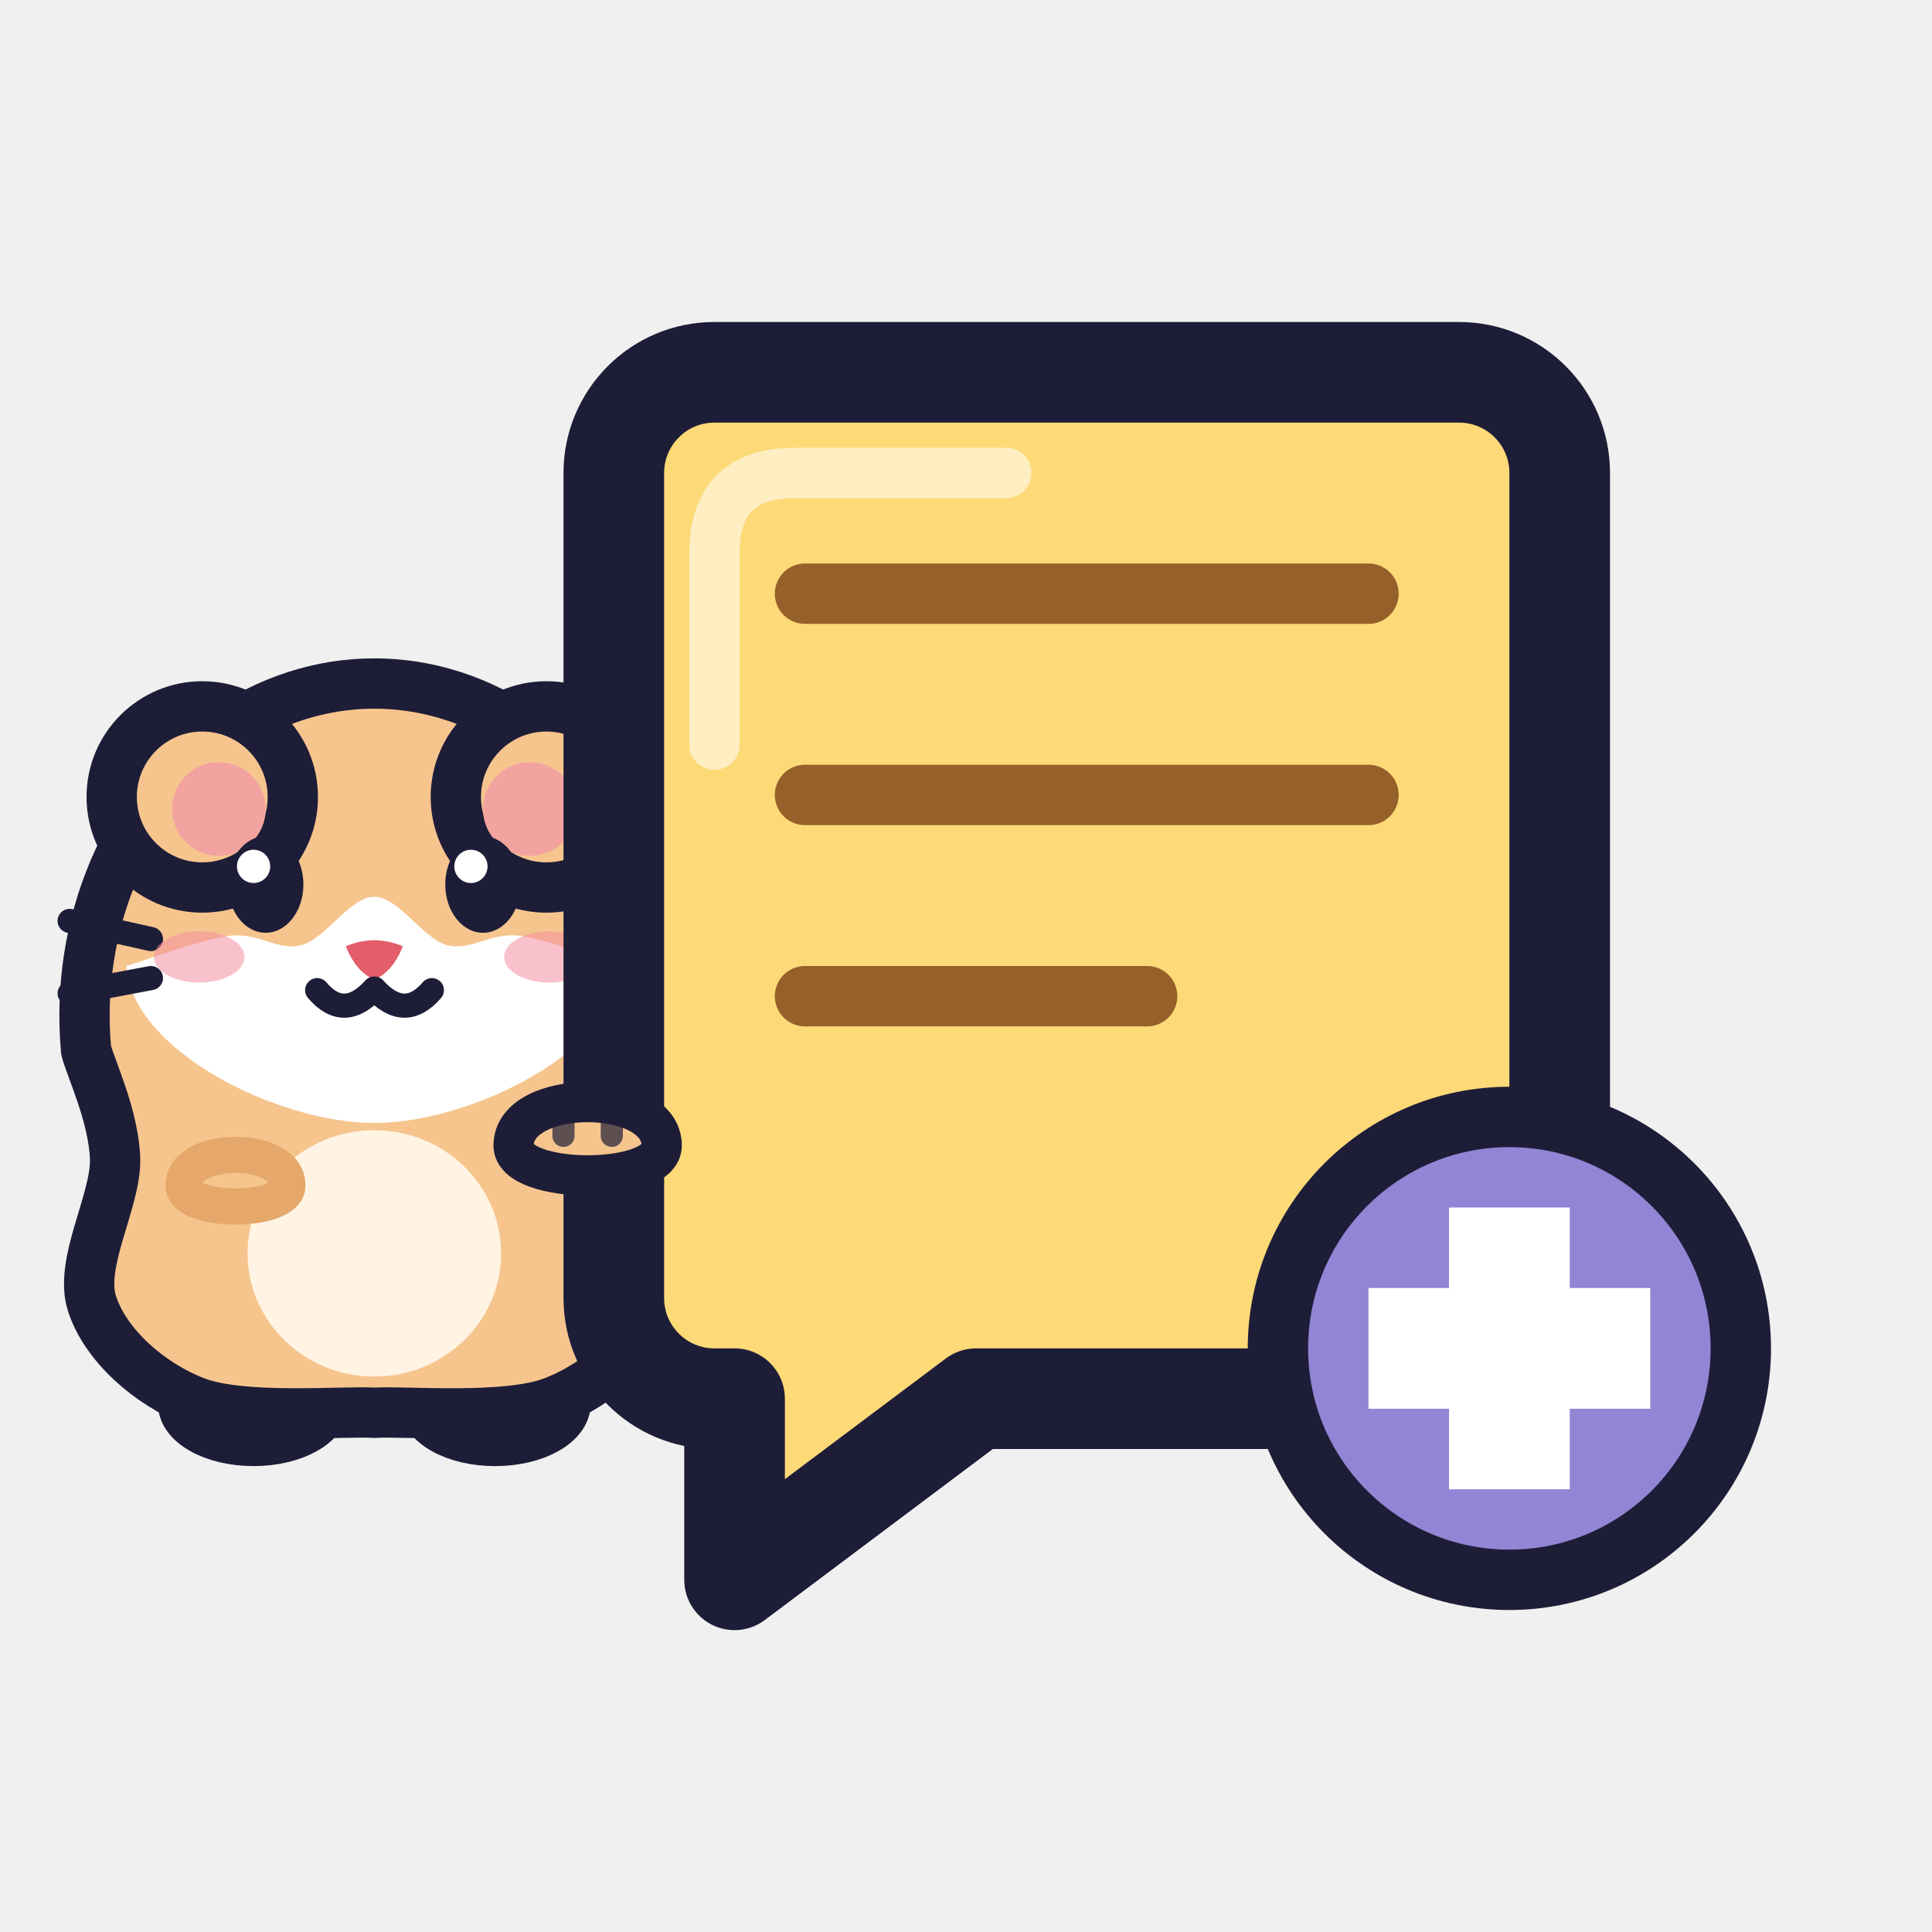
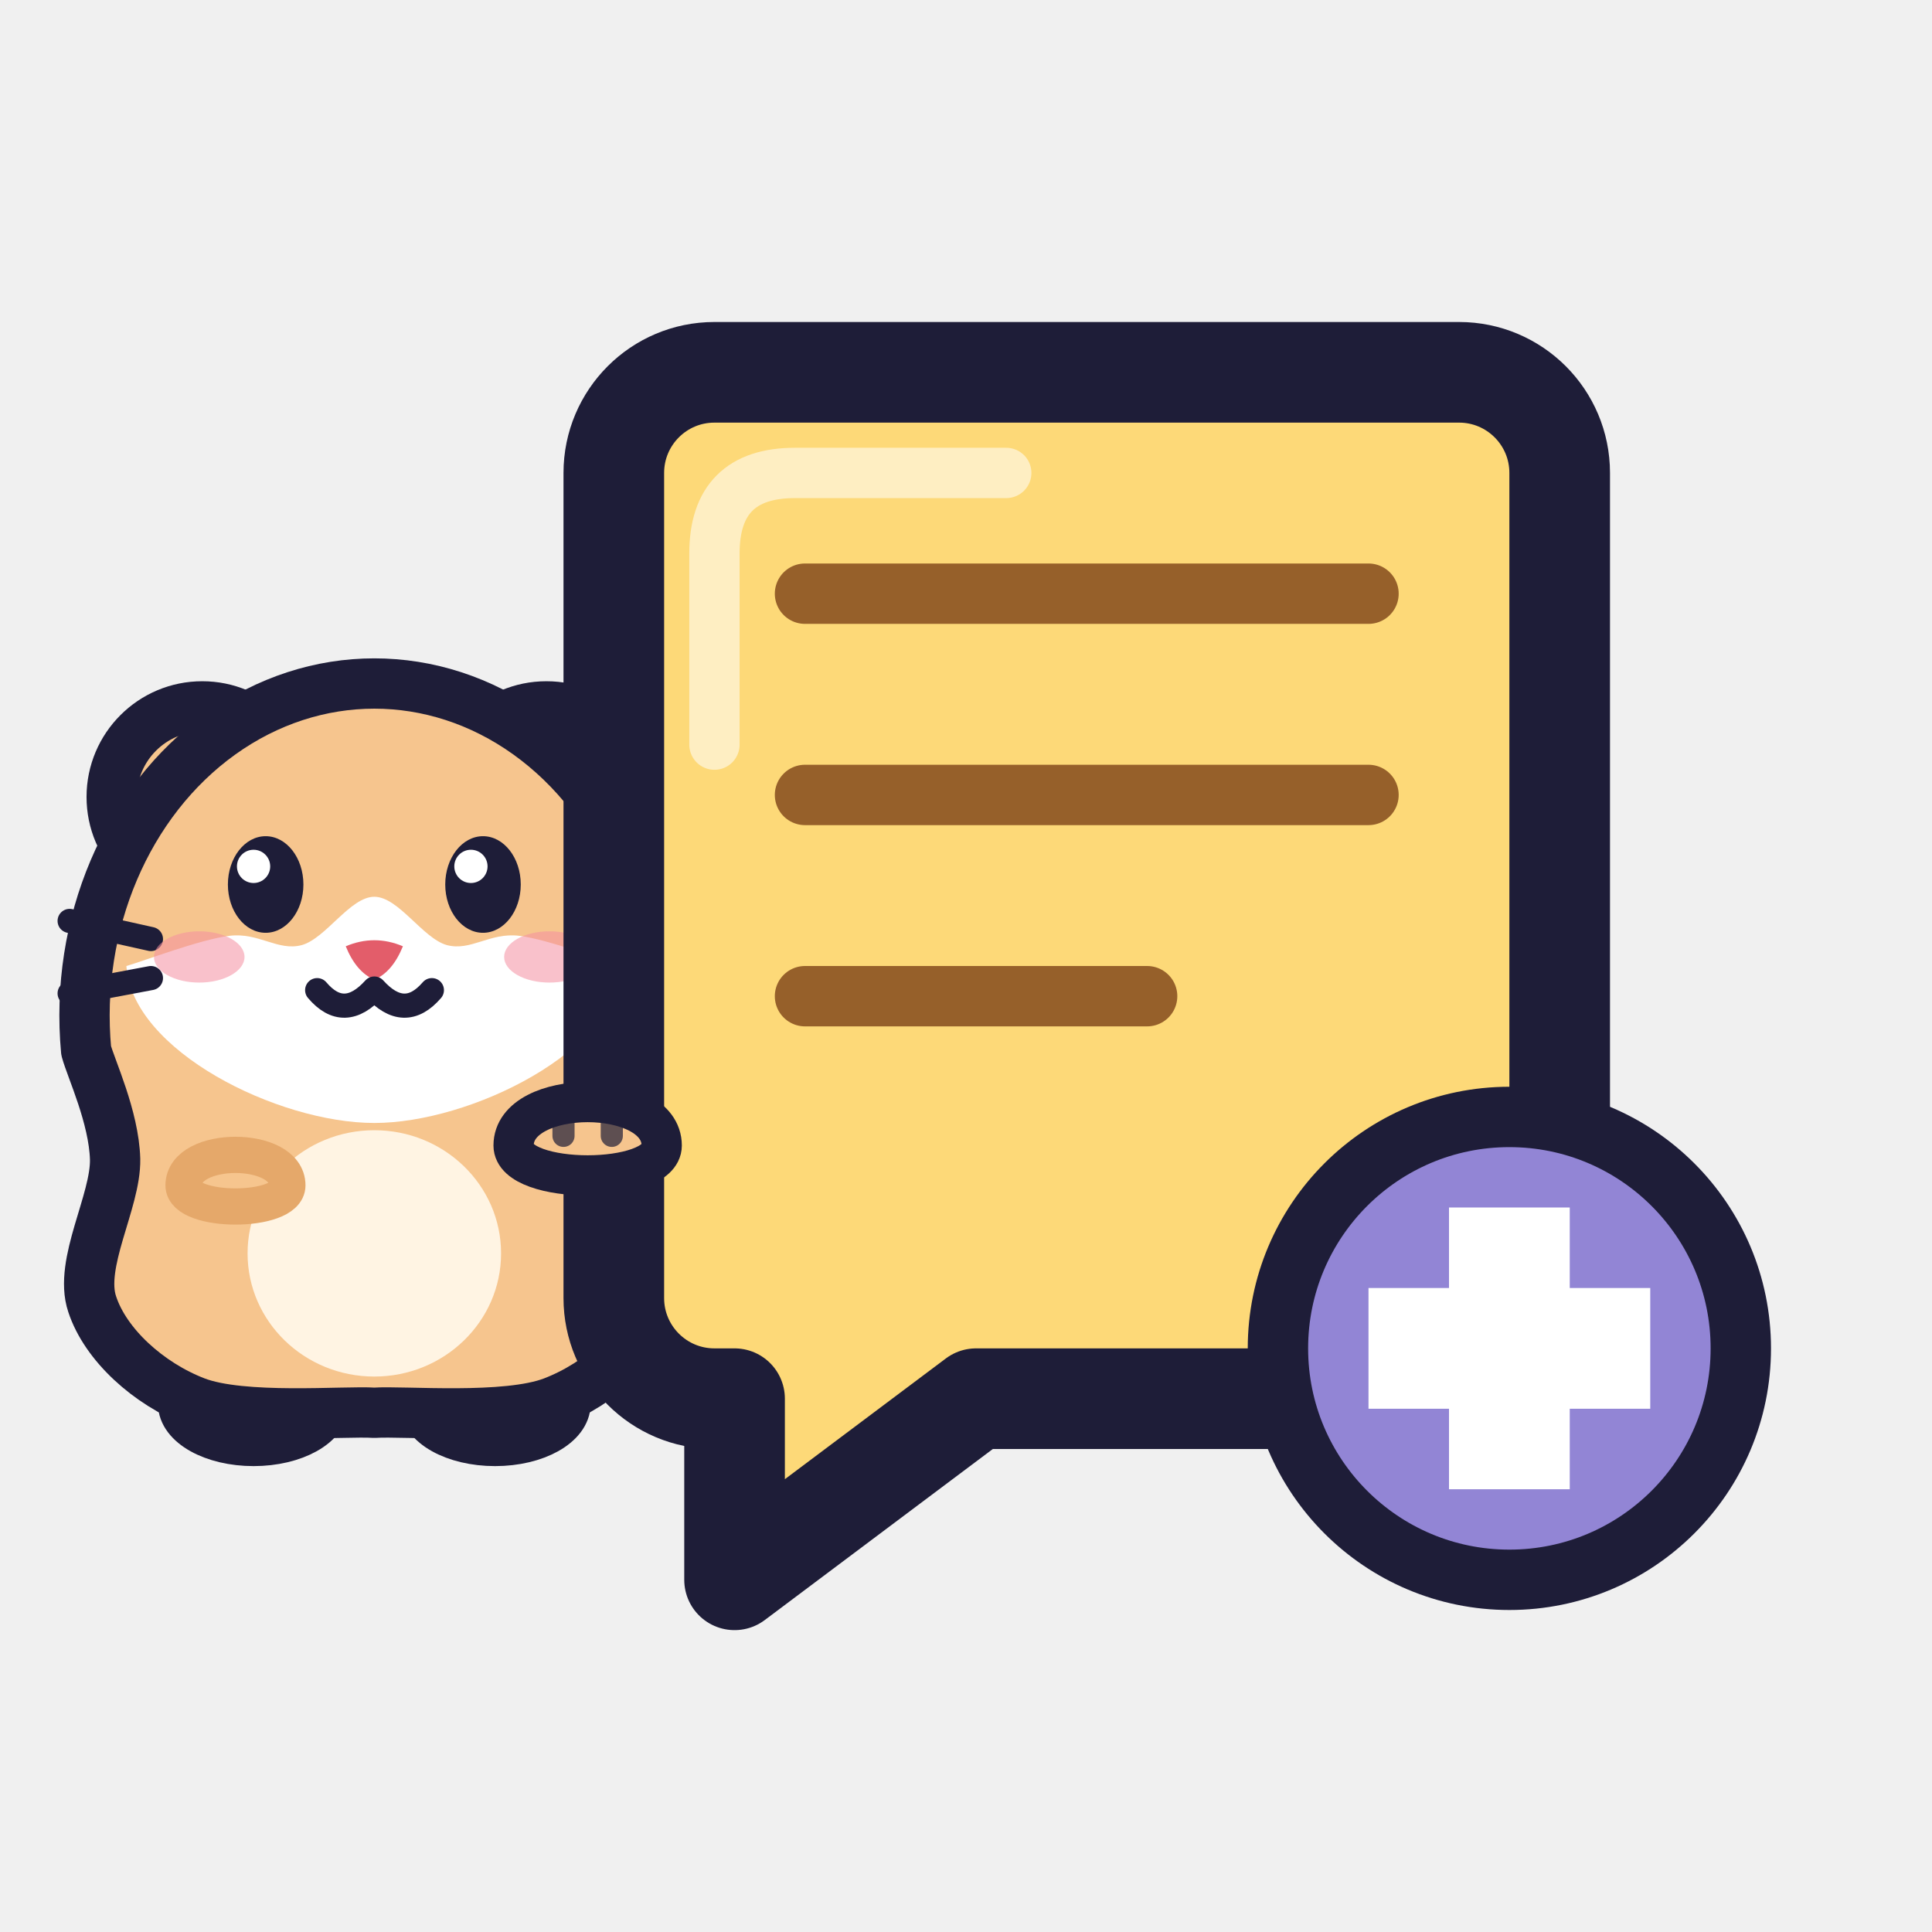
<svg xmlns="http://www.w3.org/2000/svg" width="48" height="48" viewBox="0 0 48 48">
  <g id="hamster">
    <ellipse id="hb_foot0" cx="6.3" cy="34.875" rx="1.875" ry="1.05" fill="#F6C58E" stroke="#1E1D38" stroke-width="1" />
    <ellipse id="hb_foot1" cx="12.3" cy="34.875" rx="1.875" ry="1.05" fill="#F6C58E" stroke="#1E1D38" stroke-width="1" />
-     <path id="hb_body" d="M2.14 26.1A7.2 8.25 0 1 1 16.46 26.1C16.34 26.55 15.77 27.75 15.74 28.8C15.72 29.85 16.65 31.39 16.31 32.4C15.98 33.41 14.91 34.38 13.74 34.83C12.57 35.28 10.04 35.05 9.3 35.1C8.56 35.05 6.03 35.28 4.86 34.83C3.69 34.38 2.62 33.41 2.29 32.4C1.95 31.39 2.88 29.85 2.86 28.8C2.83 27.75 2.26 26.55 2.14 26.1Z" fill="#F6C58E" stroke="#1E1D38" stroke-width="1.25" stroke-linejoin="round" />
-     <ellipse id="hb_belly" cx="9.3" cy="31.14" rx="3.149" ry="3.06" fill="#FFF4E3" />
    <circle id="hb_ear0" cx="5.025" cy="19.8" r="2.25" fill="#F6C58E" stroke="#1E1D38" stroke-width="1.25" />
    <circle id="hb_ear0_in" cx="5.438" cy="20.1" r="1.163" fill="#F2A3A0" />
    <circle id="hb_ear1" cx="13.575" cy="19.8" r="2.25" fill="#F6C58E" stroke="#1E1D38" stroke-width="1.25" />
    <circle id="hb_ear1_in" cx="13.163" cy="20.1" r="1.163" fill="#F2A3A0" />
+     <path id="hb_body" d="M2.14 26.1A7.2 8.25 0 1 1 16.46 26.1C16.34 26.55 15.77 27.75 15.74 28.8C15.72 29.85 16.65 31.39 16.31 32.4C15.98 33.41 14.91 34.38 13.74 34.83C12.57 35.28 10.04 35.05 9.3 35.1C8.56 35.05 6.03 35.28 4.86 34.83C3.69 34.38 2.62 33.41 2.29 32.4C1.95 31.39 2.88 29.85 2.86 28.8C2.83 27.75 2.26 26.55 2.14 26.1Z" fill="#F6C58E" stroke="#1E1D38" stroke-width="1.25" stroke-linejoin="round" />
+     <ellipse id="hb_belly" cx="9.3" cy="31.14" rx="3.149" ry="3.06" fill="#FFF4E3" />
    <path id="hb_muzzle" d="M3.14 24C3.56 23.88 4.97 23.34 5.7 23.25C6.43 23.16 6.9 23.64 7.5 23.48C8.1 23.31 8.7 22.28 9.3 22.28C9.9 22.28 10.5 23.31 11.1 23.48C11.7 23.64 12.17 23.16 12.9 23.25C13.63 23.34 15.04 23.88 15.46 24C15.33 26.1 11.7 27.9 9.3 27.9C6.9 27.9 3.27 26.1 3.14 24Z" fill="#FFFFFF" />
    <ellipse id="hb_eye0" cx="6.6" cy="21.975" rx="0.938" ry="1.2" fill="#1E1D38" />
    <circle id="hb_eye0_hl" cx="6.3" cy="21.525" r="0.413" fill="#FFFFFF" />
    <ellipse id="hb_eye1" cx="12" cy="21.975" rx="0.938" ry="1.2" fill="#1E1D38" />
    <circle id="hb_eye1_hl" cx="11.7" cy="21.525" r="0.413" fill="#FFFFFF" />
    <path id="hb_nose" d="M8.59 23.51Q9.3 23.21 10.01 23.51Q9.75 24.15 9.3 24.34Q8.85 24.15 8.59 23.51Z" fill="#E35D6A" />
    <path id="hb_mouth" d="M7.88 24.6Q8.55 25.39 9.3 24.56Q10.05 25.39 10.73 24.6" fill="none" stroke="#1E1D38" stroke-width="0.6" stroke-linecap="round" stroke-linejoin="round" />
    <path id="hb_whisker_l0" d="M3.75 23.33L1.73 22.88" fill="none" stroke="#1E1D38" stroke-width="0.6" stroke-linecap="round" />
    <path id="hb_whisker_r0" d="M14.85 23.33L16.88 22.88" fill="none" stroke="#1E1D38" stroke-width="0.6" stroke-linecap="round" />
    <path id="hb_whisker_l1" d="M3.75 24.3L1.73 24.68" fill="none" stroke="#1E1D38" stroke-width="0.6" stroke-linecap="round" />
    <path id="hb_whisker_r1" d="M14.85 24.3L16.88 24.68" fill="none" stroke="#1E1D38" stroke-width="0.6" stroke-linecap="round" />
    <ellipse id="hb_blush0" cx="4.95" cy="23.775" rx="1.125" ry="0.637" fill="#F48FA0" fill-opacity="0.55" />
    <ellipse id="hb_blush1" cx="13.65" cy="23.775" rx="1.125" ry="0.637" fill="#F48FA0" fill-opacity="0.55" />
    <path id="hb_arms" d="M4.56 29.45C4.56 28.44 7.14 28.44 7.14 29.45C7.14 30.15 4.56 30.15 4.56 29.45Z" fill="#F6C58E" stroke="#E5A86A" stroke-width="0.9" stroke-linejoin="round" />
  </g>
  <g id="object">
    <path id="bubble" d="M17.75 9.25H36.25A2.5 2.5 0 0 1 38.75 11.75V32.25A2.5 2.5 0 0 1 36.25 34.75H24.25L18.25 39.25V34.75H17.75A2.5 2.5 0 0 1 15.25 32.25V11.75A2.5 2.5 0 0 1 17.75 9.25Z" fill="#FDD978" stroke="#1E1D38" stroke-width="2.5" stroke-linejoin="round" />
  </g>
  <g id="object_fx">
    <path id="text0" d="M20 14.75H34" fill="none" stroke="#96602A" stroke-width="1.5" stroke-linecap="round" />
    <path id="text1" d="M20 19.75H34" fill="none" stroke="#96602A" stroke-width="1.5" stroke-linecap="round" />
    <path id="text2" d="M20 24.75H28.5" fill="none" stroke="#96602A" stroke-width="1.5" stroke-linecap="round" />
  </g>
  <g id="front">
    <path id="hp_pads" d="M12.76 28.46C12.76 27.02 16.44 27.02 16.44 28.46C16.44 29.45 12.76 29.45 12.76 28.46Z" fill="#F6C58E" stroke="#1E1D38" stroke-width="1" stroke-linejoin="round" />
    <path id="hp_toes" d="M14 27.58V28.22M15.2 27.58V28.22" fill="none" stroke="#1E1D38" stroke-width="0.55" stroke-opacity="0.7" stroke-linecap="round" />
  </g>
  <g id="badge">
    <circle id="badge_disc" cx="37.5" cy="33.5" r="5.75" fill="#9285D5" stroke="#1E1D38" stroke-width="1.5" />
    <path id="badge_plus" d="M36 30L39 30L39 32L41 32L41 35L39 35L39 37L36 37L36 35L34 35L34 32L36 32Z" fill="#FFFFFF" />
  </g>
  <g id="glint">
    <path id="bubble_gloss" d="M17.75 18.5V13.75Q17.75 11.75 19.75 11.75H25" fill="none" stroke="#FFFFFF" stroke-width="1.25" stroke-opacity="0.55" stroke-linecap="round" />
  </g>
</svg>
